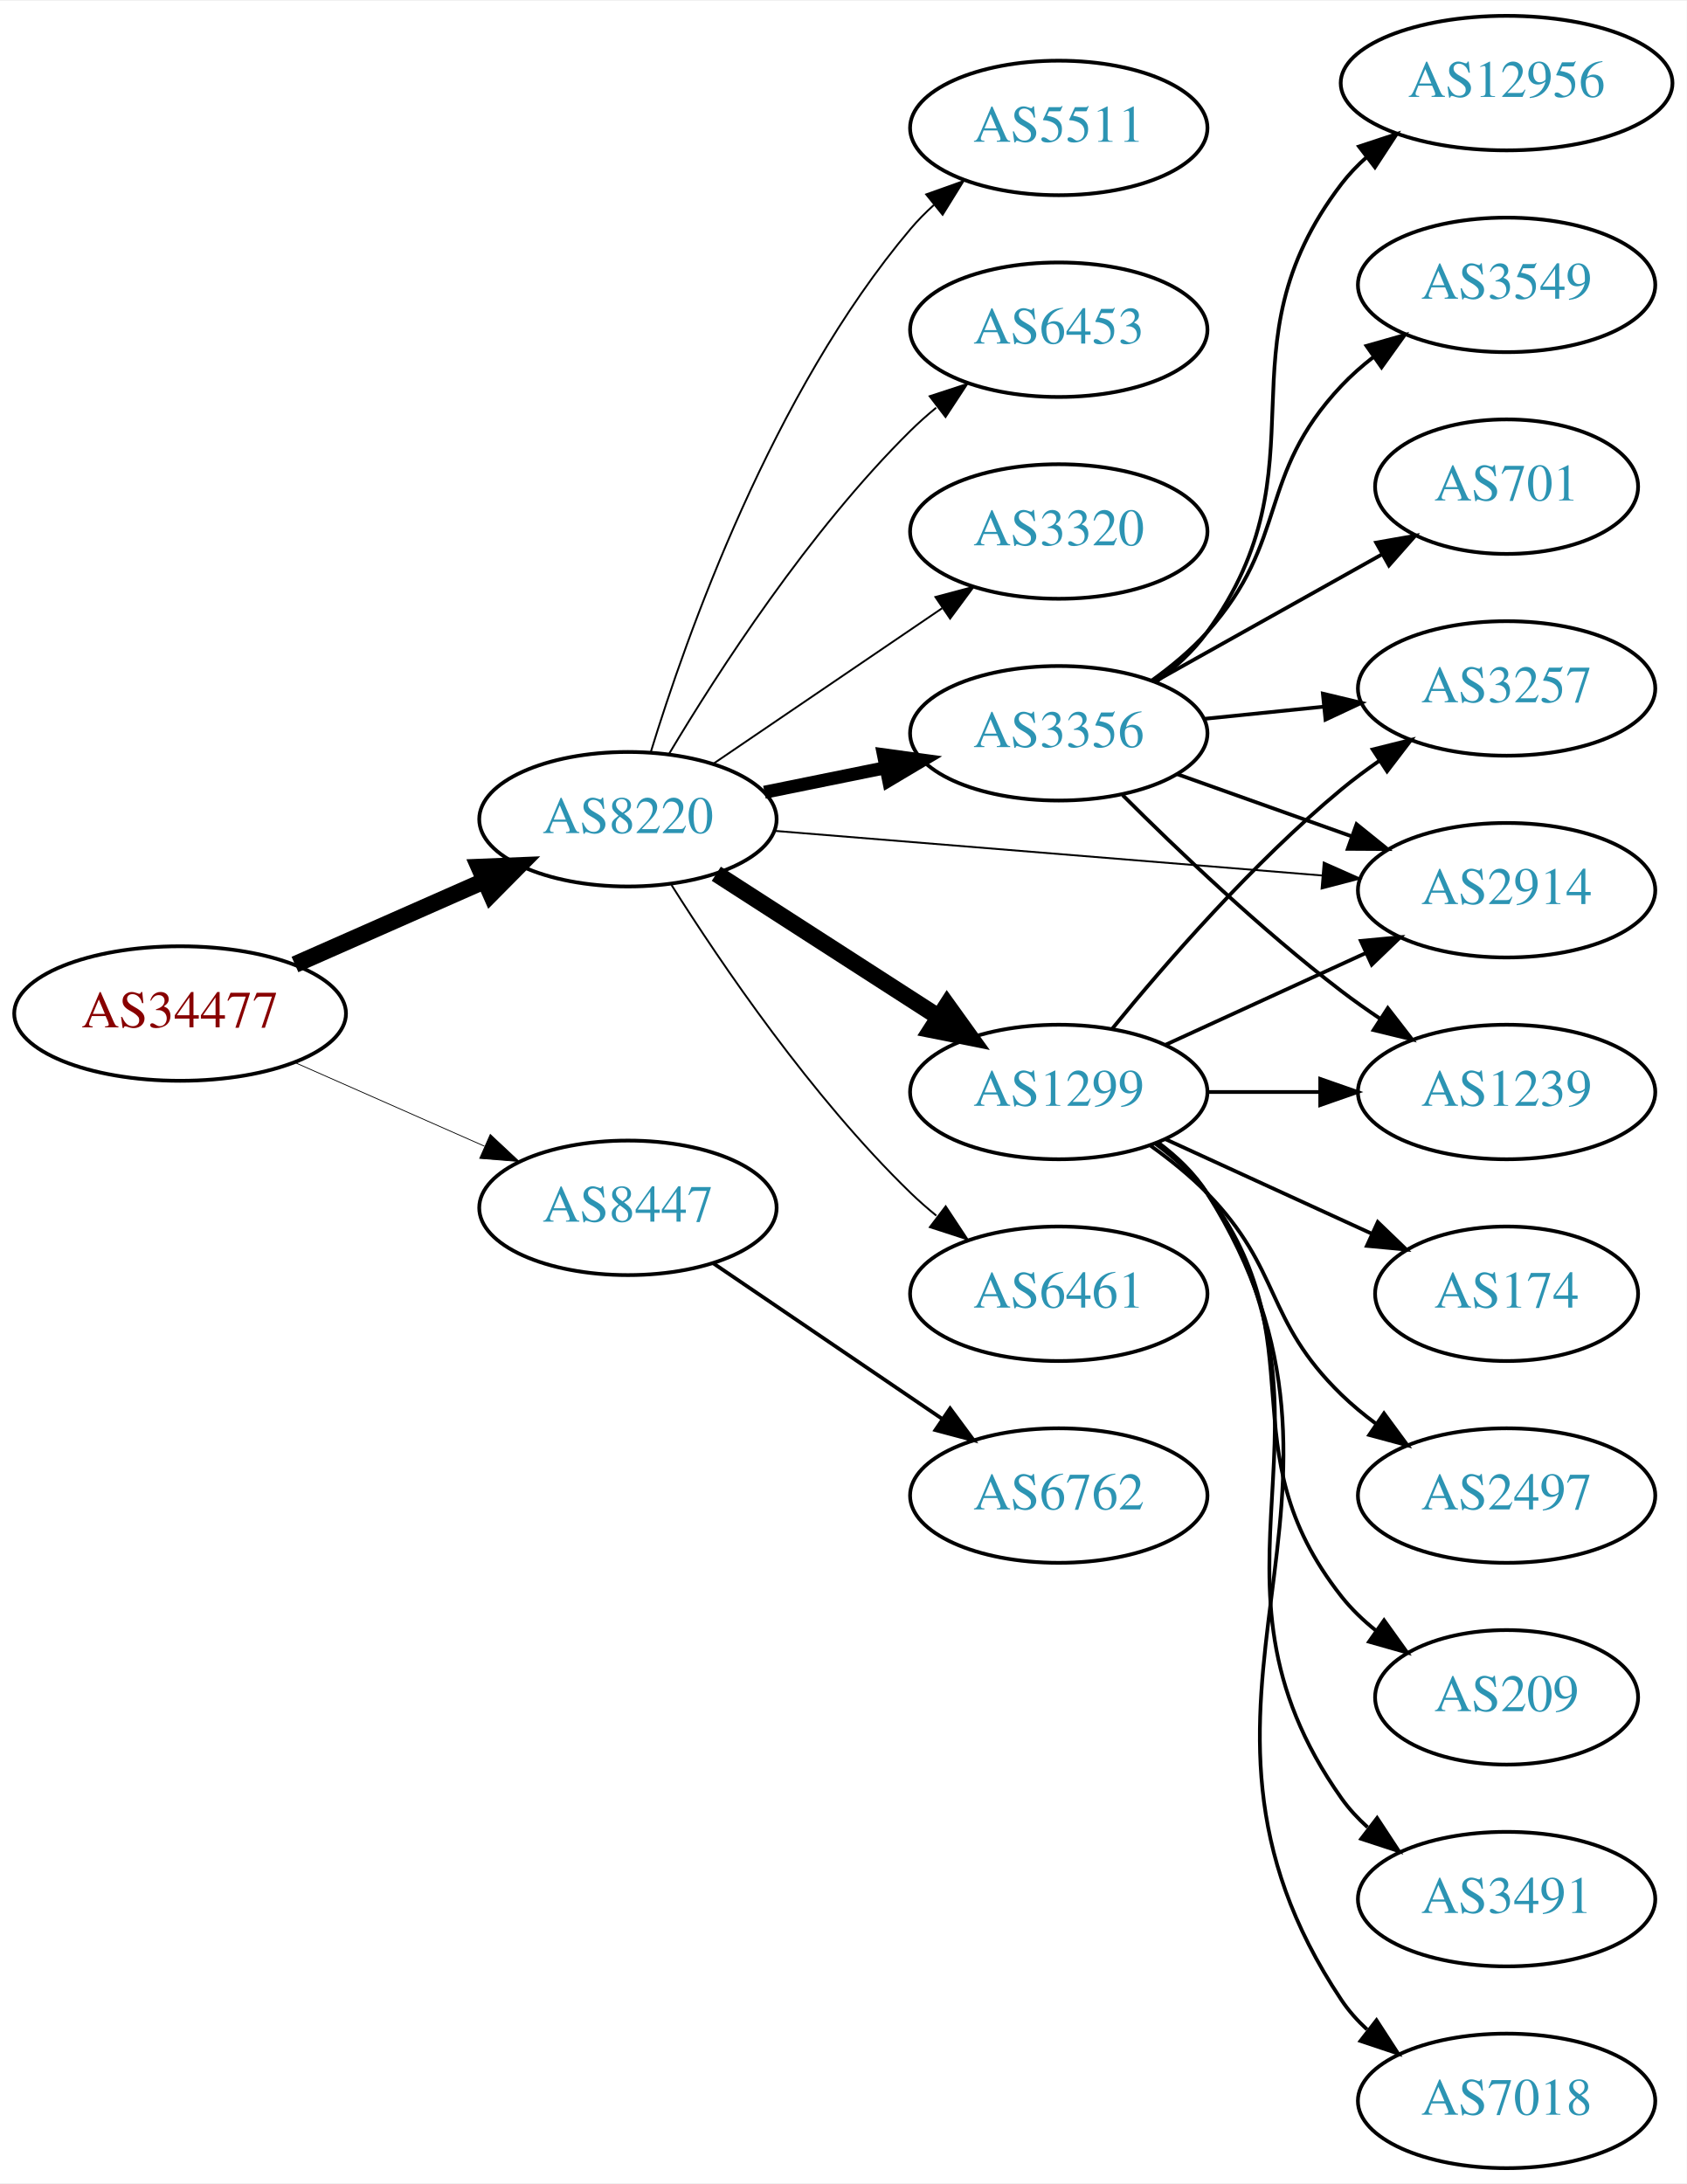
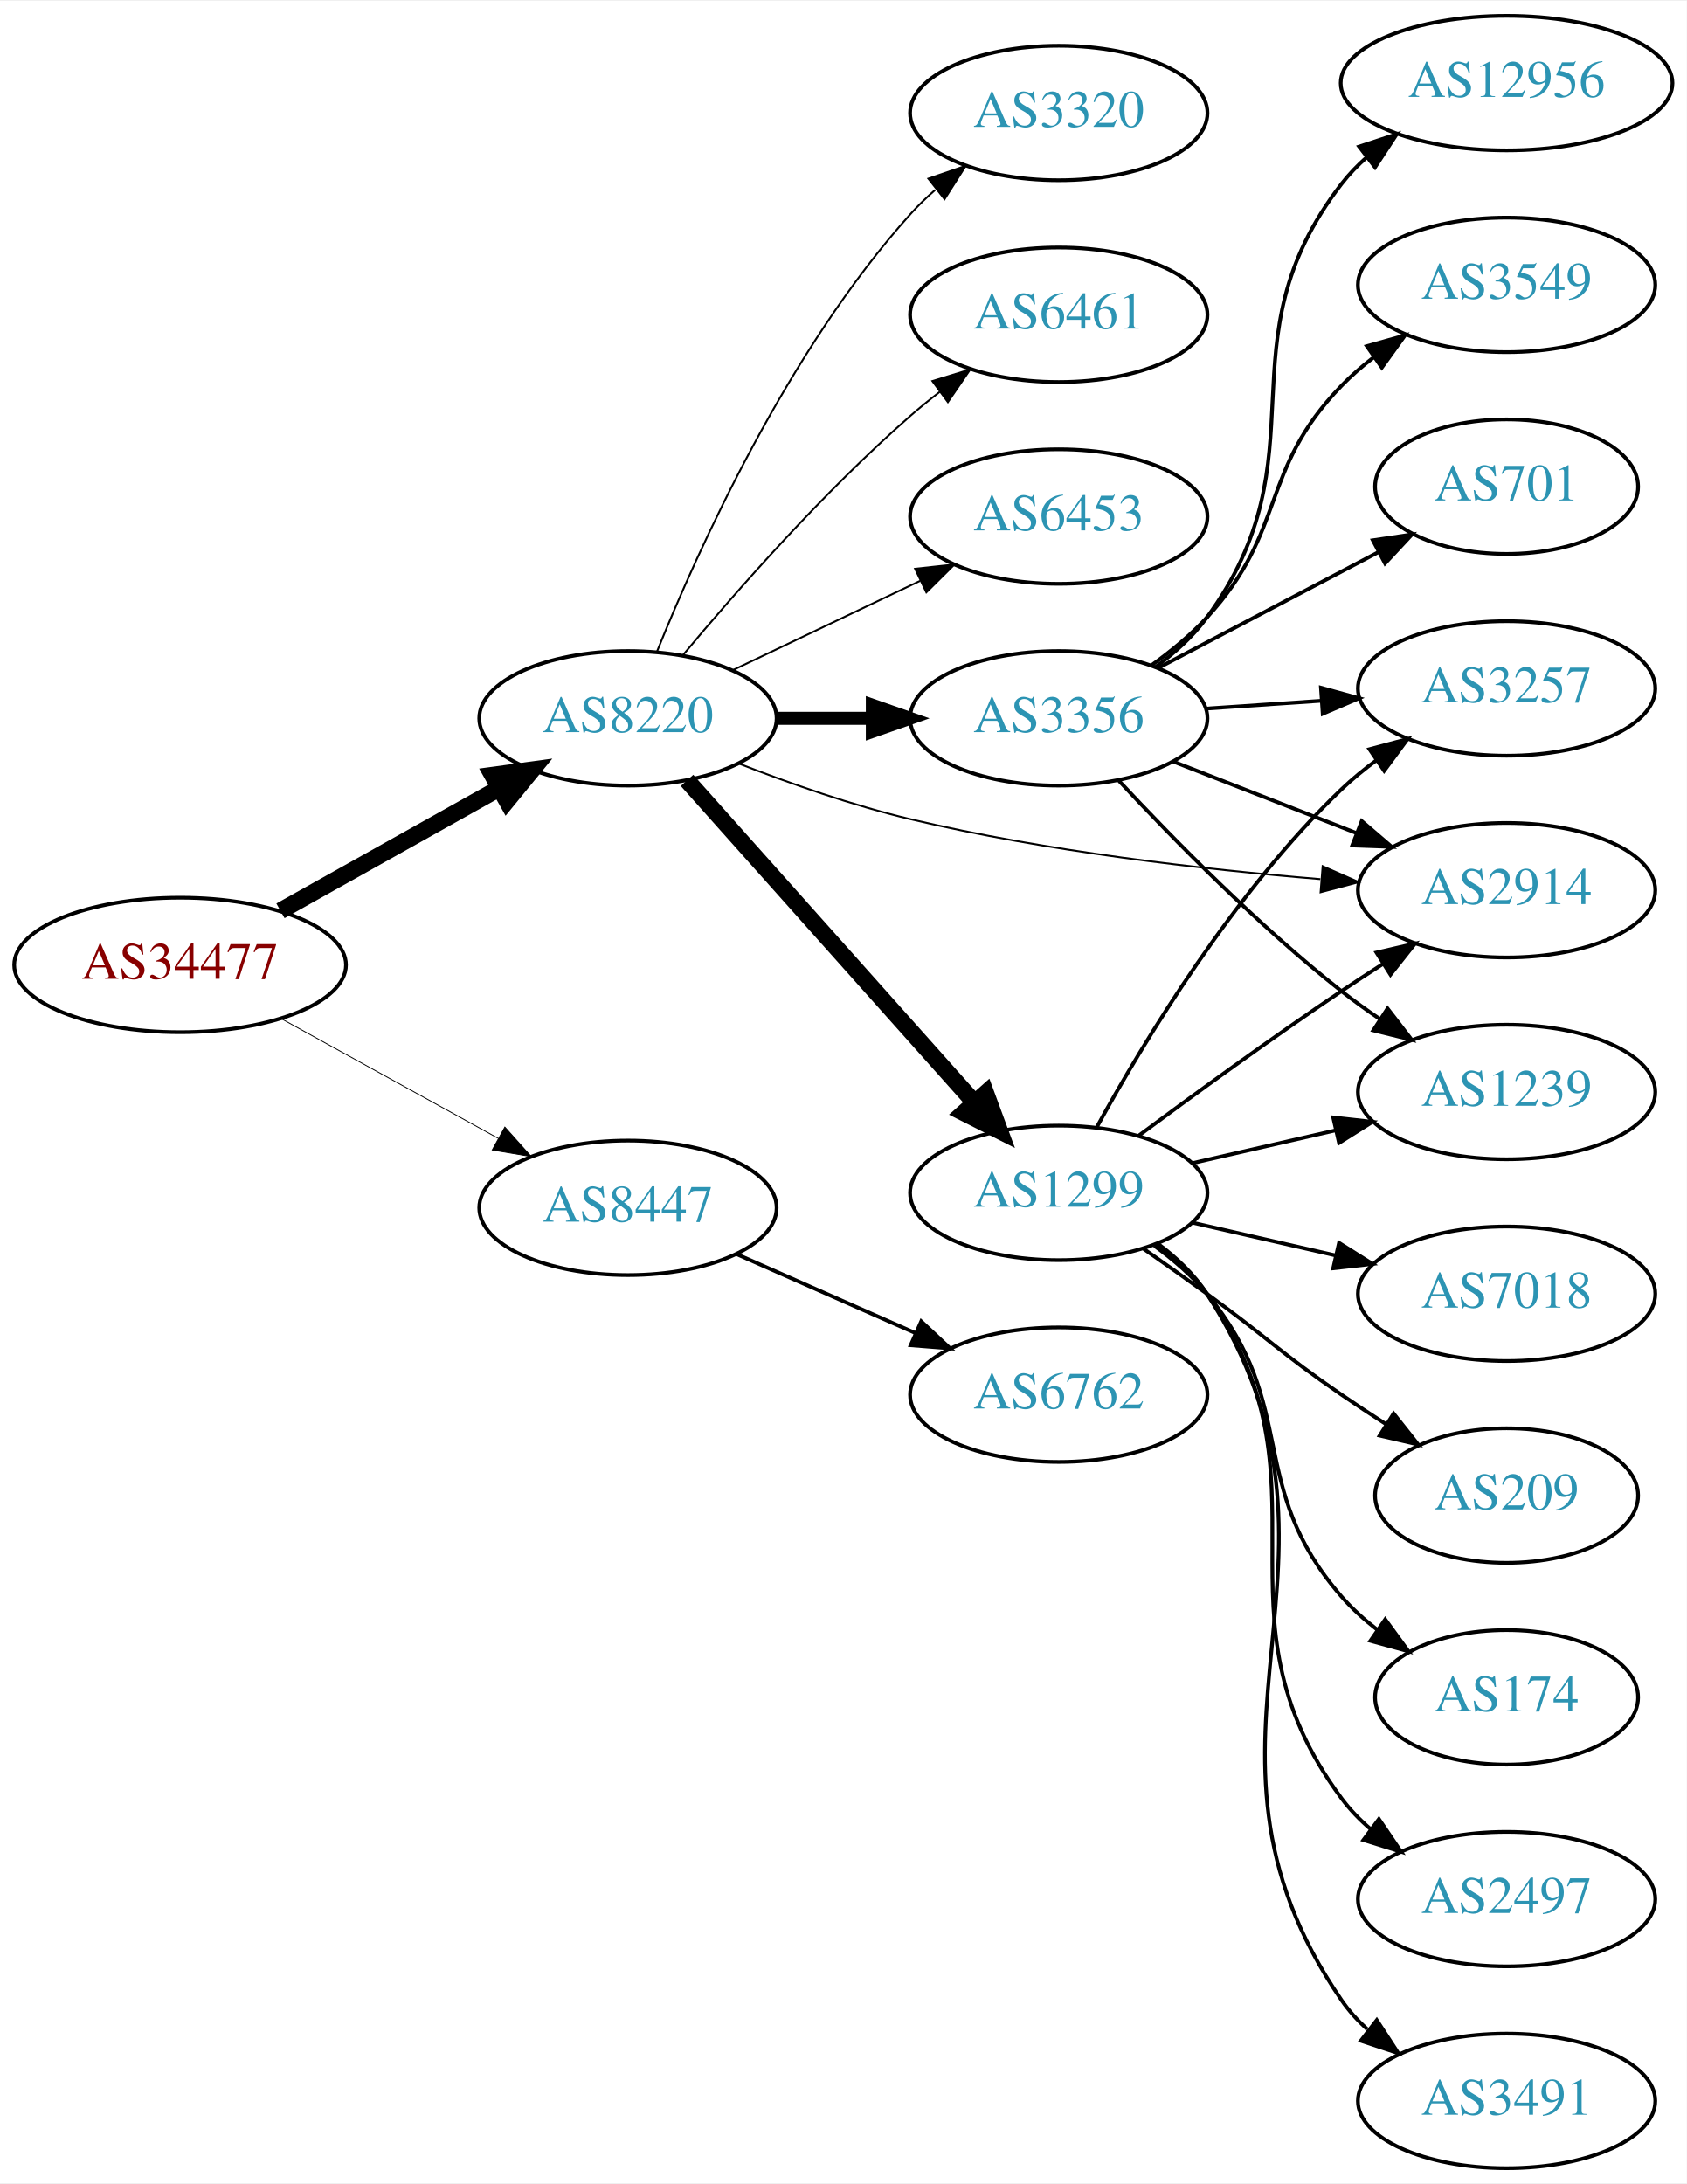
<svg xmlns="http://www.w3.org/2000/svg" xmlns:xlink="http://www.w3.org/1999/xlink" width="451pt" height="584pt" viewBox="0.00 0.00 451.37 584.00">
  <g id="graph0" class="graph" transform="scale(1 1) rotate(0) translate(4 580)">
    <polygon fill="white" stroke="none" points="-4,4 -4,-580 447.37,-580 447.37,4 -4,4" />
    <g id="node1" class="node">
      <g id="a_node1">
        <a xlink:href="/asn/34477" xlink:title="AS34477 ~ ARAplus GmbH [AT]">
-           <ellipse fill="#ffffff" stroke="black" cx="44.196" cy="-309" rx="44.393" ry="18" />
-           <text text-anchor="middle" x="44.196" y="-305.3" font-family="Times,serif" font-size="14.00" fill="#880000">AS34477</text>
+           <ellipse fill="#ffffff" stroke="black" cx="44.196" cy="-322" rx="44.393" ry="18" />
+           <text text-anchor="middle" x="44.196" y="-318.3" font-family="Times,serif" font-size="14.00" fill="#880000">AS34477</text>
        </a>
      </g>
    </g>
    <g id="node2" class="node">
      <g id="a_node2">
        <a xlink:href="/asn/8220" xlink:title="AS8220 ~ COLT [GB]">
-           <ellipse fill="#ffffff" stroke="black" cx="164.039" cy="-361" rx="39.794" ry="18" />
-           <text text-anchor="middle" x="164.039" y="-357.3" font-family="Times,serif" font-size="14.00" fill="#2c94b3">AS8220</text>
+           <ellipse fill="#ffffff" stroke="black" cx="164.039" cy="-388" rx="39.794" ry="18" />
+           <text text-anchor="middle" x="164.039" y="-384.3" font-family="Times,serif" font-size="14.00" fill="#2c94b3">AS8220</text>
        </a>
      </g>
    </g>
    <g id="edge1" class="edge">
-       <path fill="none" stroke="black" stroke-width="4.5" d="M74.933,-322.122C90.322,-328.913 109.265,-337.271 125.637,-344.496" />
-       <polygon fill="black" stroke="black" stroke-width="4.5" points="124.196,-348.164 134.934,-348.598 127.375,-340.959 124.196,-348.164" />
+       <path fill="none" stroke="black" stroke-width="4.5" d="M71.057,-336.484C88.291,-346.136 111.105,-358.914 129.7,-369.328" />
+       <polygon fill="black" stroke="black" stroke-width="4.5" points="127.798,-372.776 138.447,-374.227 131.646,-365.905 127.798,-372.776" />
    </g>
    <g id="node3" class="node">
      <g id="a_node3">
        <a xlink:href="/asn/8447" xlink:title="AS8447 ~ A1 Telekom Austria AG [AT]">
          <ellipse fill="#ffffff" stroke="black" cx="164.039" cy="-257" rx="39.794" ry="18" />
          <text text-anchor="middle" x="164.039" y="-253.3" font-family="Times,serif" font-size="14.00" fill="#2c94b3">AS8447</text>
        </a>
      </g>
    </g>
    <g id="edge2" class="edge">
-       <path fill="none" stroke="black" stroke-width="0.214" d="M74.933,-295.878C90.322,-289.087 109.265,-280.729 125.637,-273.504" />
-       <polygon fill="black" stroke="black" stroke-width="0.214" points="127.198,-276.641 134.934,-269.402 124.372,-270.237 127.198,-276.641" />
+       <path fill="none" stroke="black" stroke-width="0.225" d="M71.349,-307.574C88.403,-298.168 110.827,-285.799 129.231,-275.648" />
+       <polygon fill="black" stroke="black" stroke-width="0.225" points="131.103,-278.612 138.169,-270.718 127.722,-272.483 131.103,-278.612" />
    </g>
    <g id="node4" class="node">
      <g id="a_node4">
-         <a xlink:href="/asn/1299" xlink:title="AS1299 ~ Telia Carrier [EU]">
-           <ellipse fill="#ffffff" stroke="black" cx="279.332" cy="-288" rx="39.794" ry="18" />
-           <text text-anchor="middle" x="279.332" y="-284.3" font-family="Times,serif" font-size="14.00" fill="#2c94b3">AS1299</text>
-         </a>
-       </g>
-     </g>
-     <g id="edge3" class="edge">
-       <path fill="none" stroke="black" stroke-width="4.5" d="M187.693,-346.403C204.751,-335.411 228.335,-320.215 247.17,-308.079" />
-       <polygon fill="black" stroke="black" stroke-width="4.5" points="249.443,-311.298 255.717,-302.572 245.178,-304.678 249.443,-311.298" />
-     </g>
-     <g id="node5" class="node">
-       <g id="a_node5">
-         <a xlink:href="/asn/3356" xlink:title="AS3356 ~ Level 3 Parent, LLC [US]">
-           <ellipse fill="#ffffff" stroke="black" cx="279.332" cy="-384" rx="39.794" ry="18" />
-           <text text-anchor="middle" x="279.332" y="-380.3" font-family="Times,serif" font-size="14.00" fill="#2c94b3">AS3356</text>
-         </a>
-       </g>
-     </g>
-     <g id="edge4" class="edge">
-       <path fill="none" stroke="black" stroke-width="3.5" d="M200.574,-368.214C210.803,-370.291 222.104,-372.585 232.846,-374.766" />
-       <polygon fill="black" stroke="black" stroke-width="3.5" points="232.425,-378.252 242.922,-376.811 233.818,-371.392 232.425,-378.252" />
-     </g>
-     <g id="node6" class="node">
-       <g id="a_node6">
        <a xlink:href="/asn/2914" xlink:title="AS2914 ~ NTT America, Inc. [US]">
          <ellipse fill="#ffffff" stroke="black" cx="399.174" cy="-342" rx="39.794" ry="18" />
          <text text-anchor="middle" x="399.174" y="-338.3" font-family="Times,serif" font-size="14.00" fill="#2c94b3">AS2914</text>
        </a>
      </g>
    </g>
+     <g id="edge3" class="edge">
+       <path fill="none" stroke="black" stroke-width="0.5" d="M193.64,-375.922C207.347,-370.584 224.132,-364.694 239.685,-361 275.9,-352.399 317.742,-347.593 349.337,-344.967" />
+       <polygon fill="black" stroke="black" stroke-width="0.5" points="349.941,-348.431 359.636,-344.158 349.393,-341.452 349.941,-348.431" />
+     </g>
+     <g id="node5" class="node">
+       <g id="a_node5">
+         <a xlink:href="/asn/3320" xlink:title="AS3320 ~ DTAG [DE]">
+           <ellipse fill="#ffffff" stroke="black" cx="279.332" cy="-550" rx="39.794" ry="18" />
+           <text text-anchor="middle" x="279.332" y="-546.3" font-family="Times,serif" font-size="14.00" fill="#2c94b3">AS3320</text>
+         </a>
+       </g>
+     </g>
+     <g id="edge4" class="edge">
+       <path fill="none" stroke="black" stroke-width="0.5" d="M171.786,-405.787C182.837,-433.243 206.891,-486.578 239.685,-523 241.688,-525.224 243.906,-527.363 246.239,-529.397" />
+       <polygon fill="black" stroke="black" stroke-width="0.5" points="244.437,-532.433 254.458,-535.873 248.769,-526.935 244.437,-532.433" />
+     </g>
+     <g id="node6" class="node">
+       <g id="a_node6">
+         <a xlink:href="/asn/1299" xlink:title="AS1299 ~ Telia Carrier [EU]">
+           <ellipse fill="#ffffff" stroke="black" cx="279.332" cy="-261" rx="39.794" ry="18" />
+           <text text-anchor="middle" x="279.332" y="-257.3" font-family="Times,serif" font-size="14.00" fill="#2c94b3">AS1299</text>
+         </a>
+       </g>
+     </g>
    <g id="edge5" class="edge">
-       <path fill="none" stroke="black" stroke-width="0.5" d="M203.275,-357.884C243.338,-354.619 306.378,-349.481 349.858,-345.938" />
-       <polygon fill="black" stroke="black" stroke-width="0.5" points="350.234,-349.419 359.917,-345.118 349.665,-342.442 350.234,-349.419" />
+       <path fill="none" stroke="black" stroke-width="4.5" d="M179.85,-371.397C199.442,-349.434 234.12,-310.561 256.66,-285.294" />
+       <polygon fill="black" stroke="black" stroke-width="4.5" points="259.798,-287.691 263.517,-277.607 253.922,-282.448 259.798,-287.691" />
    </g>
    <g id="node7" class="node">
      <g id="a_node7">
-         <a xlink:href="/asn/6461" xlink:title="AS6461 ~ Zayo Bandwidth [US]">
-           <ellipse fill="#ffffff" stroke="black" cx="279.332" cy="-234" rx="39.794" ry="18" />
-           <text text-anchor="middle" x="279.332" y="-230.3" font-family="Times,serif" font-size="14.00" fill="#2c94b3">AS6461</text>
+         <a xlink:href="/asn/3356" xlink:title="AS3356 ~ Level 3 Parent, LLC [US]">
+           <ellipse fill="#ffffff" stroke="black" cx="279.332" cy="-388" rx="39.794" ry="18" />
+           <text text-anchor="middle" x="279.332" y="-384.3" font-family="Times,serif" font-size="14.00" fill="#2c94b3">AS3356</text>
        </a>
      </g>
    </g>
    <g id="edge6" class="edge">
-       <path fill="none" stroke="black" stroke-width="0.5" d="M175.697,-343.404C188.997,-322.318 213.237,-286.63 239.685,-261 241.834,-258.917 244.158,-256.879 246.562,-254.915" />
-       <polygon fill="black" stroke="black" stroke-width="0.5" points="249.071,-257.404 254.911,-248.564 244.833,-251.832 249.071,-257.404" />
+       <path fill="none" stroke="black" stroke-width="3.5" d="M203.711,-388C211.914,-388 220.678,-388 229.21,-388" />
+       <polygon fill="black" stroke="black" stroke-width="3.5" points="229.449,-391.5 239.449,-388 229.449,-384.5 229.449,-391.5" />
    </g>
    <g id="node8" class="node">
      <g id="a_node8">
-         <a xlink:href="/asn/5511" xlink:title="AS5511 ~ Orange S.A. [FR]">
-           <ellipse fill="#ffffff" stroke="black" cx="279.332" cy="-546" rx="39.794" ry="18" />
-           <text text-anchor="middle" x="279.332" y="-542.3" font-family="Times,serif" font-size="14.00" fill="#2c94b3">AS5511</text>
+         <a xlink:href="/asn/6461" xlink:title="AS6461 ~ Zayo Bandwidth [US]">
+           <ellipse fill="#ffffff" stroke="black" cx="279.332" cy="-496" rx="39.794" ry="18" />
+           <text text-anchor="middle" x="279.332" y="-492.3" font-family="Times,serif" font-size="14.00" fill="#2c94b3">AS6461</text>
        </a>
      </g>
    </g>
    <g id="edge7" class="edge">
-       <path fill="none" stroke="black" stroke-width="0.5" d="M170.1,-378.8C179.636,-409.948 202.695,-475.188 239.685,-519 241.566,-521.228 243.672,-523.359 245.904,-525.376" />
-       <polygon fill="black" stroke="black" stroke-width="0.5" points="243.853,-528.218 253.833,-531.775 248.249,-522.771 243.853,-528.218" />
+       <path fill="none" stroke="black" stroke-width="0.5" d="M178.669,-404.817C192.951,-421.929 216.498,-448.745 239.685,-469 242.151,-471.154 244.789,-473.294 247.487,-475.372" />
+       <polygon fill="black" stroke="black" stroke-width="0.5" points="245.512,-478.264 255.641,-481.37 249.66,-472.625 245.512,-478.264" />
    </g>
    <g id="node9" class="node">
      <g id="a_node9">
        <a xlink:href="/asn/6453" xlink:title="AS6453 ~ TATA COMMUNICATIONS (AMERICA) INC [US]">
-           <ellipse fill="#ffffff" stroke="black" cx="279.332" cy="-492" rx="39.794" ry="18" />
-           <text text-anchor="middle" x="279.332" y="-488.3" font-family="Times,serif" font-size="14.00" fill="#2c94b3">AS6453</text>
+           <ellipse fill="#ffffff" stroke="black" cx="279.332" cy="-442" rx="39.794" ry="18" />
+           <text text-anchor="middle" x="279.332" y="-438.3" font-family="Times,serif" font-size="14.00" fill="#2c94b3">AS6453</text>
        </a>
      </g>
    </g>
    <g id="edge8" class="edge">
-       <path fill="none" stroke="black" stroke-width="0.5" d="M175.089,-378.569C188.137,-400.427 212.483,-438.142 239.685,-465 241.815,-467.103 244.124,-469.155 246.519,-471.129" />
-       <polygon fill="black" stroke="black" stroke-width="0.5" points="244.78,-474.206 254.851,-477.498 249.031,-468.644 244.78,-474.206" />
+       <path fill="none" stroke="black" stroke-width="0.5" d="M192.175,-400.934C207.169,-408.081 225.99,-417.052 242.213,-424.785" />
+       <polygon fill="black" stroke="black" stroke-width="0.5" points="240.884,-428.028 251.417,-429.171 243.895,-421.709 240.884,-428.028" />
+     </g>
+     <g id="node20" class="node">
+       <g id="a_node20">
+         <a xlink:href="/asn/6762" xlink:title="AS6762 ~ TELECOM ITALIA SPARKLE S.p.A. [IT]">
+           <ellipse fill="#ffffff" stroke="black" cx="279.332" cy="-207" rx="39.794" ry="18" />
+           <text text-anchor="middle" x="279.332" y="-203.3" font-family="Times,serif" font-size="14.00" fill="#2c94b3">AS6762</text>
+         </a>
+       </g>
+     </g>
+     <g id="edge23" class="edge">
+       <path fill="none" stroke="black" d="M193.044,-244.64C207.478,-238.27 225.279,-230.414 240.878,-223.53" />
+       <polygon fill="black" stroke="black" points="242.521,-226.63 250.256,-219.391 239.694,-220.226 242.521,-226.63" />
+     </g>
+     <g id="edge13" class="edge">
+       <path fill="none" stroke="black" d="M300.662,-276.277C315.524,-287.304 336.269,-302.407 354.978,-315 358.527,-317.389 362.277,-319.839 366.026,-322.242" />
+       <polygon fill="black" stroke="black" points="364.352,-325.325 374.674,-327.712 368.094,-319.409 364.352,-325.325" />
    </g>
    <g id="node10" class="node">
      <g id="a_node10">
-         <a xlink:href="/asn/3320" xlink:title="AS3320 ~ DTAG [DE]">
-           <ellipse fill="#ffffff" stroke="black" cx="279.332" cy="-438" rx="39.794" ry="18" />
-           <text text-anchor="middle" x="279.332" y="-434.3" font-family="Times,serif" font-size="14.00" fill="#2c94b3">AS3320</text>
-         </a>
-       </g>
-     </g>
-     <g id="edge9" class="edge">
-       <path fill="none" stroke="black" stroke-width="0.5" d="M186.883,-375.846C204.28,-387.67 228.827,-404.354 248.11,-417.46" />
-       <polygon fill="black" stroke="black" stroke-width="0.5" points="246.317,-420.473 256.555,-423.199 250.251,-414.683 246.317,-420.473" />
-     </g>
-     <g id="node21" class="node">
-       <g id="a_node21">
-         <a xlink:href="/asn/6762" xlink:title="AS6762 ~ TELECOM ITALIA SPARKLE S.p.A. [IT]">
-           <ellipse fill="#ffffff" stroke="black" cx="279.332" cy="-180" rx="39.794" ry="18" />
-           <text text-anchor="middle" x="279.332" y="-176.3" font-family="Times,serif" font-size="14.00" fill="#2c94b3">AS6762</text>
-         </a>
-       </g>
-     </g>
-     <g id="edge24" class="edge">
-       <path fill="none" stroke="black" d="M186.883,-242.154C204.28,-230.33 228.827,-213.646 248.11,-200.54" />
-       <polygon fill="black" stroke="black" points="250.251,-203.317 256.555,-194.801 246.317,-197.527 250.251,-203.317" />
-     </g>
-     <g id="edge13" class="edge">
-       <path fill="none" stroke="black" d="M307.96,-300.661C323.917,-307.973 344.188,-317.261 361.471,-325.181" />
-       <polygon fill="black" stroke="black" points="360.169,-328.435 370.718,-329.419 363.085,-322.071 360.169,-328.435" />
-     </g>
-     <g id="node11" class="node">
-       <g id="a_node11">
-         <a xlink:href="/asn/3491" xlink:title="AS3491 ~ PCCW Global, Inc. [US]">
-           <ellipse fill="#ffffff" stroke="black" cx="399.174" cy="-72" rx="39.794" ry="18" />
-           <text text-anchor="middle" x="399.174" y="-68.3" font-family="Times,serif" font-size="14.00" fill="#2c94b3">AS3491</text>
-         </a>
-       </g>
-     </g>
-     <g id="edge10" class="edge">
-       <path fill="none" stroke="black" d="M305.651,-274.393C310.707,-270.649 315.518,-266.169 318.978,-261 360.003,-199.706 312.399,-159.225 354.978,-99 356.969,-96.184 359.356,-93.599 361.972,-91.24" />
-       <polygon fill="black" stroke="black" points="364.525,-93.694 370.34,-84.838 360.271,-88.135 364.525,-93.694" />
-     </g>
-     <g id="node12" class="node">
-       <g id="a_node12">
-         <a xlink:href="/asn/7018" xlink:title="AS7018 ~ AT&amp;T Services, Inc. [US]">
-           <ellipse fill="#ffffff" stroke="black" cx="399.174" cy="-18" rx="39.794" ry="18" />
-           <text text-anchor="middle" x="399.174" y="-14.3" font-family="Times,serif" font-size="14.00" fill="#2c94b3">AS7018</text>
-         </a>
-       </g>
-     </g>
-     <g id="edge11" class="edge">
-       <path fill="none" stroke="black" d="M305.858,-274.528C310.903,-270.777 315.658,-266.26 318.978,-261 370.928,-178.7 300.94,-125.944 354.978,-45 356.893,-42.131 359.227,-39.51 361.808,-37.128" />
-       <polygon fill="black" stroke="black" points="364.359,-39.579 370.12,-30.687 360.071,-34.046 364.359,-39.579" />
-     </g>
-     <g id="node13" class="node">
-       <g id="a_node13">
-         <a xlink:href="/asn/174" xlink:title="AS174 ~ Cogent Communications [US]">
-           <ellipse fill="#ffffff" stroke="black" cx="399.174" cy="-234" rx="35.194" ry="18" />
-           <text text-anchor="middle" x="399.174" y="-230.3" font-family="Times,serif" font-size="14.00" fill="#2c94b3">AS174</text>
-         </a>
-       </g>
-     </g>
-     <g id="edge12" class="edge">
-       <path fill="none" stroke="black" d="M307.96,-275.339C324.377,-267.817 345.358,-258.202 362.955,-250.139" />
-       <polygon fill="black" stroke="black" points="364.7,-253.189 372.332,-245.842 361.783,-246.826 364.7,-253.189" />
-     </g>
-     <g id="node14" class="node">
-       <g id="a_node14">
-         <a xlink:href="/asn/2497" xlink:title="AS2497 ~ Internet Initiative Japan Inc. [JP]">
-           <ellipse fill="#ffffff" stroke="black" cx="399.174" cy="-180" rx="39.794" ry="18" />
-           <text text-anchor="middle" x="399.174" y="-176.3" font-family="Times,serif" font-size="14.00" fill="#2c94b3">AS2497</text>
-         </a>
-       </g>
-     </g>
-     <g id="edge14" class="edge">
-       <path fill="none" stroke="black" d="M303.926,-273.611C309.182,-269.852 314.513,-265.563 318.978,-261 339.151,-240.383 334.285,-227.094 354.978,-207 357.823,-204.237 360.997,-201.614 364.297,-199.166" />
-       <polygon fill="black" stroke="black" points="366.363,-201.994 372.645,-193.462 362.414,-196.214 366.363,-201.994" />
-     </g>
-     <g id="node15" class="node">
-       <g id="a_node15">
-         <a xlink:href="/asn/209" xlink:title="AS209 ~ CenturyLink Communications, LLC [US]">
-           <ellipse fill="#ffffff" stroke="black" cx="399.174" cy="-126" rx="35.194" ry="18" />
-           <text text-anchor="middle" x="399.174" y="-122.3" font-family="Times,serif" font-size="14.00" fill="#2c94b3">AS209</text>
-         </a>
-       </g>
-     </g>
-     <g id="edge15" class="edge">
-       <path fill="none" stroke="black" d="M305.262,-274.118C310.338,-270.389 315.256,-265.984 318.978,-261 349.249,-220.458 323.679,-192.754 354.978,-153 357.625,-149.639 360.813,-146.583 364.245,-143.839" />
-       <polygon fill="black" stroke="black" points="366.383,-146.614 372.552,-138 362.358,-140.887 366.383,-146.614" />
-     </g>
-     <g id="node16" class="node">
-       <g id="a_node16">
        <a xlink:href="/asn/3257" xlink:title="AS3257 ~ GTT [DE]">
          <ellipse fill="#ffffff" stroke="black" cx="399.174" cy="-396" rx="39.794" ry="18" />
          <text text-anchor="middle" x="399.174" y="-392.3" font-family="Times,serif" font-size="14.00" fill="#2c94b3">AS3257</text>
        </a>
      </g>
    </g>
-     <g id="edge16" class="edge">
-       <path fill="none" stroke="black" d="M293.751,-305.065C307.865,-322.375 331.28,-349.345 354.978,-369 358.194,-371.668 361.695,-374.27 365.265,-376.741" />
-       <polygon fill="black" stroke="black" points="363.343,-379.666 373.622,-382.236 367.189,-373.817 363.343,-379.666" />
-     </g>
-     <g id="node17" class="node">
-       <g id="a_node17">
+     <g id="edge9" class="edge">
+       <path fill="none" stroke="black" d="M289.573,-278.713C302.118,-301.561 326.295,-341.611 354.978,-369 357.846,-371.739 361.035,-374.347 364.344,-376.785" />
+       <polygon fill="black" stroke="black" points="362.468,-379.742 372.704,-382.477 366.407,-373.956 362.468,-379.742" />
+     </g>
+     <g id="node11" class="node">
+       <g id="a_node11">
+         <a xlink:href="/asn/2497" xlink:title="AS2497 ~ Internet Initiative Japan Inc. [JP]">
+           <ellipse fill="#ffffff" stroke="black" cx="399.174" cy="-72" rx="39.794" ry="18" />
+           <text text-anchor="middle" x="399.174" y="-68.3" font-family="Times,serif" font-size="14.00" fill="#2c94b3">AS2497</text>
+         </a>
+       </g>
+     </g>
+     <g id="edge10" class="edge">
+       <path fill="none" stroke="black" d="M305.491,-247.284C310.555,-243.545 315.411,-239.096 318.978,-234 354.592,-183.131 318.075,-148.941 354.978,-99 357.212,-95.977 359.894,-93.214 362.815,-90.707" />
+       <polygon fill="black" stroke="black" points="365.01,-93.437 370.959,-84.669 360.841,-87.814 365.01,-93.437" />
+     </g>
+     <g id="node12" class="node">
+       <g id="a_node12">
+         <a xlink:href="/asn/3491" xlink:title="AS3491 ~ PCCW Global, Inc. [US]">
+           <ellipse fill="#ffffff" stroke="black" cx="399.174" cy="-18" rx="39.794" ry="18" />
+           <text text-anchor="middle" x="399.174" y="-14.3" font-family="Times,serif" font-size="14.00" fill="#2c94b3">AS3491</text>
+         </a>
+       </g>
+     </g>
+     <g id="edge11" class="edge">
+       <path fill="none" stroke="black" d="M305.768,-247.47C310.818,-243.722 315.597,-239.221 318.978,-234 365.453,-162.222 306.682,-115.566 354.978,-45 356.926,-42.154 359.283,-39.548 361.879,-37.176" />
+       <polygon fill="black" stroke="black" points="364.431,-39.628 370.215,-30.752 360.158,-34.083 364.431,-39.628" />
+     </g>
+     <g id="node13" class="node">
+       <g id="a_node13">
+         <a xlink:href="/asn/7018" xlink:title="AS7018 ~ AT&amp;T Services, Inc. [US]">
+           <ellipse fill="#ffffff" stroke="black" cx="399.174" cy="-234" rx="39.794" ry="18" />
+           <text text-anchor="middle" x="399.174" y="-230.3" font-family="Times,serif" font-size="14.00" fill="#2c94b3">AS7018</text>
+         </a>
+       </g>
+     </g>
+     <g id="edge12" class="edge">
+       <path fill="none" stroke="black" d="M315.051,-253.045C327.051,-250.296 340.672,-247.175 353.364,-244.267" />
+       <polygon fill="black" stroke="black" points="354.33,-247.636 363.296,-241.991 352.767,-240.813 354.33,-247.636" />
+     </g>
+     <g id="node14" class="node">
+       <g id="a_node14">
+         <a xlink:href="/asn/209" xlink:title="AS209 ~ CenturyLink Communications, LLC [US]">
+           <ellipse fill="#ffffff" stroke="black" cx="399.174" cy="-180" rx="35.194" ry="18" />
+           <text text-anchor="middle" x="399.174" y="-176.3" font-family="Times,serif" font-size="14.00" fill="#2c94b3">AS209</text>
+         </a>
+       </g>
+     </g>
+     <g id="edge14" class="edge">
+       <path fill="none" stroke="black" d="M302.089,-245.991C307.623,-242.121 313.542,-237.936 318.978,-234 335.178,-222.271 338.483,-218.311 354.978,-207 358.773,-204.398 362.81,-201.738 366.833,-199.151" />
+       <polygon fill="black" stroke="black" points="368.94,-201.96 375.521,-193.657 365.199,-196.044 368.94,-201.96" />
+     </g>
+     <g id="node15" class="node">
+       <g id="a_node15">
        <a xlink:href="/asn/1239" xlink:title="AS1239 ~ Sprint [US]">
          <ellipse fill="#ffffff" stroke="black" cx="399.174" cy="-288" rx="39.794" ry="18" />
          <text text-anchor="middle" x="399.174" y="-284.3" font-family="Times,serif" font-size="14.00" fill="#2c94b3">AS1239</text>
        </a>
      </g>
    </g>
+     <g id="edge15" class="edge">
+       <path fill="none" stroke="black" d="M315.051,-268.955C327.051,-271.704 340.672,-274.825 353.364,-277.733" />
+       <polygon fill="black" stroke="black" points="352.767,-281.187 363.296,-280.009 354.33,-274.364 352.767,-281.187" />
+     </g>
+     <g id="node16" class="node">
+       <g id="a_node16">
+         <a xlink:href="/asn/174" xlink:title="AS174 ~ Cogent Communications [US]">
+           <ellipse fill="#ffffff" stroke="black" cx="399.174" cy="-126" rx="35.194" ry="18" />
+           <text text-anchor="middle" x="399.174" y="-122.3" font-family="Times,serif" font-size="14.00" fill="#2c94b3">AS174</text>
+         </a>
+       </g>
+     </g>
+     <g id="edge16" class="edge">
+       <path fill="none" stroke="black" d="M304.912,-246.844C310.007,-243.128 315.02,-238.799 318.978,-234 344.043,-203.606 329.144,-182.742 354.978,-153 357.784,-149.77 361.071,-146.797 364.559,-144.098" />
+       <polygon fill="black" stroke="black" points="366.693,-146.878 372.925,-138.31 362.71,-141.121 366.693,-146.878" />
+     </g>
    <g id="edge17" class="edge">
-       <path fill="none" stroke="black" d="M319.244,-288C328.798,-288 339.147,-288 349.11,-288" />
-       <polygon fill="black" stroke="black" points="349.302,-291.5 359.302,-288 349.302,-284.5 349.302,-291.5" />
+       <path fill="none" stroke="black" d="M310.068,-376.392C324.862,-370.618 342.939,-363.561 358.861,-357.346" />
+       <polygon fill="black" stroke="black" points="360.404,-360.501 368.447,-353.604 357.859,-353.98 360.404,-360.501" />
+     </g>
+     <g id="edge21" class="edge">
+       <path fill="none" stroke="black" d="M318.592,-390.597C328.471,-391.268 339.237,-391.999 349.567,-392.7" />
+       <polygon fill="black" stroke="black" points="349.489,-396.203 359.703,-393.388 349.963,-389.219 349.489,-396.203" />
    </g>
    <g id="edge18" class="edge">
-       <path fill="none" stroke="black" d="M310.986,-373.075C325.195,-368.01 342.278,-361.922 357.544,-356.481" />
-       <polygon fill="black" stroke="black" points="359.02,-359.671 367.264,-353.017 356.669,-353.077 359.02,-359.671" />
-     </g>
-     <g id="edge19" class="edge">
-       <path fill="none" stroke="black" d="M318.266,-387.863C328.464,-388.901 339.626,-390.038 350.289,-391.124" />
-       <polygon fill="black" stroke="black" points="350.007,-394.613 360.31,-392.144 350.717,-387.649 350.007,-394.613" />
-     </g>
-     <g id="edge20" class="edge">
-       <path fill="none" stroke="black" d="M296.439,-367.439C311.049,-352.837 333.522,-331.392 354.978,-315 358.299,-312.463 361.865,-309.943 365.473,-307.52" />
-       <polygon fill="black" stroke="black" points="367.382,-310.453 373.873,-302.079 363.577,-304.578 367.382,-310.453" />
-     </g>
-     <g id="node18" class="node">
-       <g id="a_node18">
+       <path fill="none" stroke="black" d="M295.429,-371.288C309.894,-355.765 332.751,-332.481 354.978,-315 358.263,-312.417 361.806,-309.867 365.401,-307.427" />
+       <polygon fill="black" stroke="black" points="367.316,-310.357 373.786,-301.967 363.496,-304.491 367.316,-310.357" />
+     </g>
+     <g id="node17" class="node">
+       <g id="a_node17">
        <a xlink:href="/asn/3549" xlink:title="AS3549 ~ Level 3 Parent, LLC [US]">
          <ellipse fill="#ffffff" stroke="black" cx="399.174" cy="-504" rx="39.794" ry="18" />
          <text text-anchor="middle" x="399.174" y="-500.3" font-family="Times,serif" font-size="14.00" fill="#2c94b3">AS3549</text>
        </a>
      </g>
    </g>
-     <g id="edge21" class="edge">
-       <path fill="none" stroke="black" d="M304.225,-398.109C309.469,-401.879 314.72,-406.243 318.978,-411 341.264,-435.895 332.062,-452.683 354.978,-477 357.556,-479.735 360.468,-482.307 363.533,-484.693" />
-       <polygon fill="black" stroke="black" points="361.684,-487.672 371.877,-490.563 365.712,-481.947 361.684,-487.672" />
-     </g>
-     <g id="node19" class="node">
-       <g id="a_node19">
+     <g id="edge19" class="edge">
+       <path fill="none" stroke="black" d="M304.134,-402.192C309.381,-405.959 314.657,-410.301 318.978,-415 340.546,-438.455 332.817,-454.105 354.978,-477 357.592,-479.701 360.529,-482.249 363.609,-484.621" />
+       <polygon fill="black" stroke="black" points="361.773,-487.608 371.974,-490.471 365.785,-481.871 361.773,-487.608" />
+     </g>
+     <g id="node18" class="node">
+       <g id="a_node18">
        <a xlink:href="/asn/701" xlink:title="AS701 ~ UUNET [US]">
          <ellipse fill="#ffffff" stroke="black" cx="399.174" cy="-450" rx="35.194" ry="18" />
          <text text-anchor="middle" x="399.174" y="-446.3" font-family="Times,serif" font-size="14.00" fill="#2c94b3">AS701</text>
        </a>
      </g>
    </g>
-     <g id="edge22" class="edge">
-       <path fill="none" stroke="black" d="M305.035,-397.836C322.667,-407.711 346.555,-421.09 365.724,-431.826" />
-       <polygon fill="black" stroke="black" points="364.272,-435.024 374.707,-436.857 367.693,-428.917 364.272,-435.024" />
-     </g>
-     <g id="node20" class="node">
-       <g id="a_node20">
+     <g id="edge20" class="edge">
+       <path fill="none" stroke="black" d="M305.902,-401.453C323.158,-410.532 346.106,-422.606 364.8,-432.441" />
+       <polygon fill="black" stroke="black" points="363.383,-435.65 373.862,-437.209 366.642,-429.455 363.383,-435.65" />
+     </g>
+     <g id="node19" class="node">
+       <g id="a_node19">
        <a xlink:href="/asn/12956" xlink:title="AS12956 ~ TELXIUS [ES]">
          <ellipse fill="#ffffff" stroke="black" cx="399.174" cy="-558" rx="44.393" ry="18" />
          <text text-anchor="middle" x="399.174" y="-554.3" font-family="Times,serif" font-size="14.00" fill="#2c94b3">AS12956</text>
        </a>
      </g>
    </g>
-     <g id="edge23" class="edge">
-       <path fill="none" stroke="black" d="M305.375,-397.799C310.445,-401.533 315.332,-405.96 318.978,-411 351.612,-456.116 321.2,-486.734 354.978,-531 356.963,-533.601 359.277,-536.015 361.782,-538.24" />
-       <polygon fill="black" stroke="black" points="359.677,-541.036 369.739,-544.353 363.941,-535.485 359.677,-541.036" />
+     <g id="edge22" class="edge">
+       <path fill="none" stroke="black" d="M305.34,-401.824C310.412,-405.557 315.309,-409.977 318.978,-415 350.822,-458.588 322.029,-488.241 354.978,-531 356.975,-533.592 359.298,-535.999 361.809,-538.22" />
+       <polygon fill="black" stroke="black" points="359.71,-541.02 369.776,-544.324 363.967,-535.464 359.71,-541.02" />
    </g>
  </g>
</svg>
